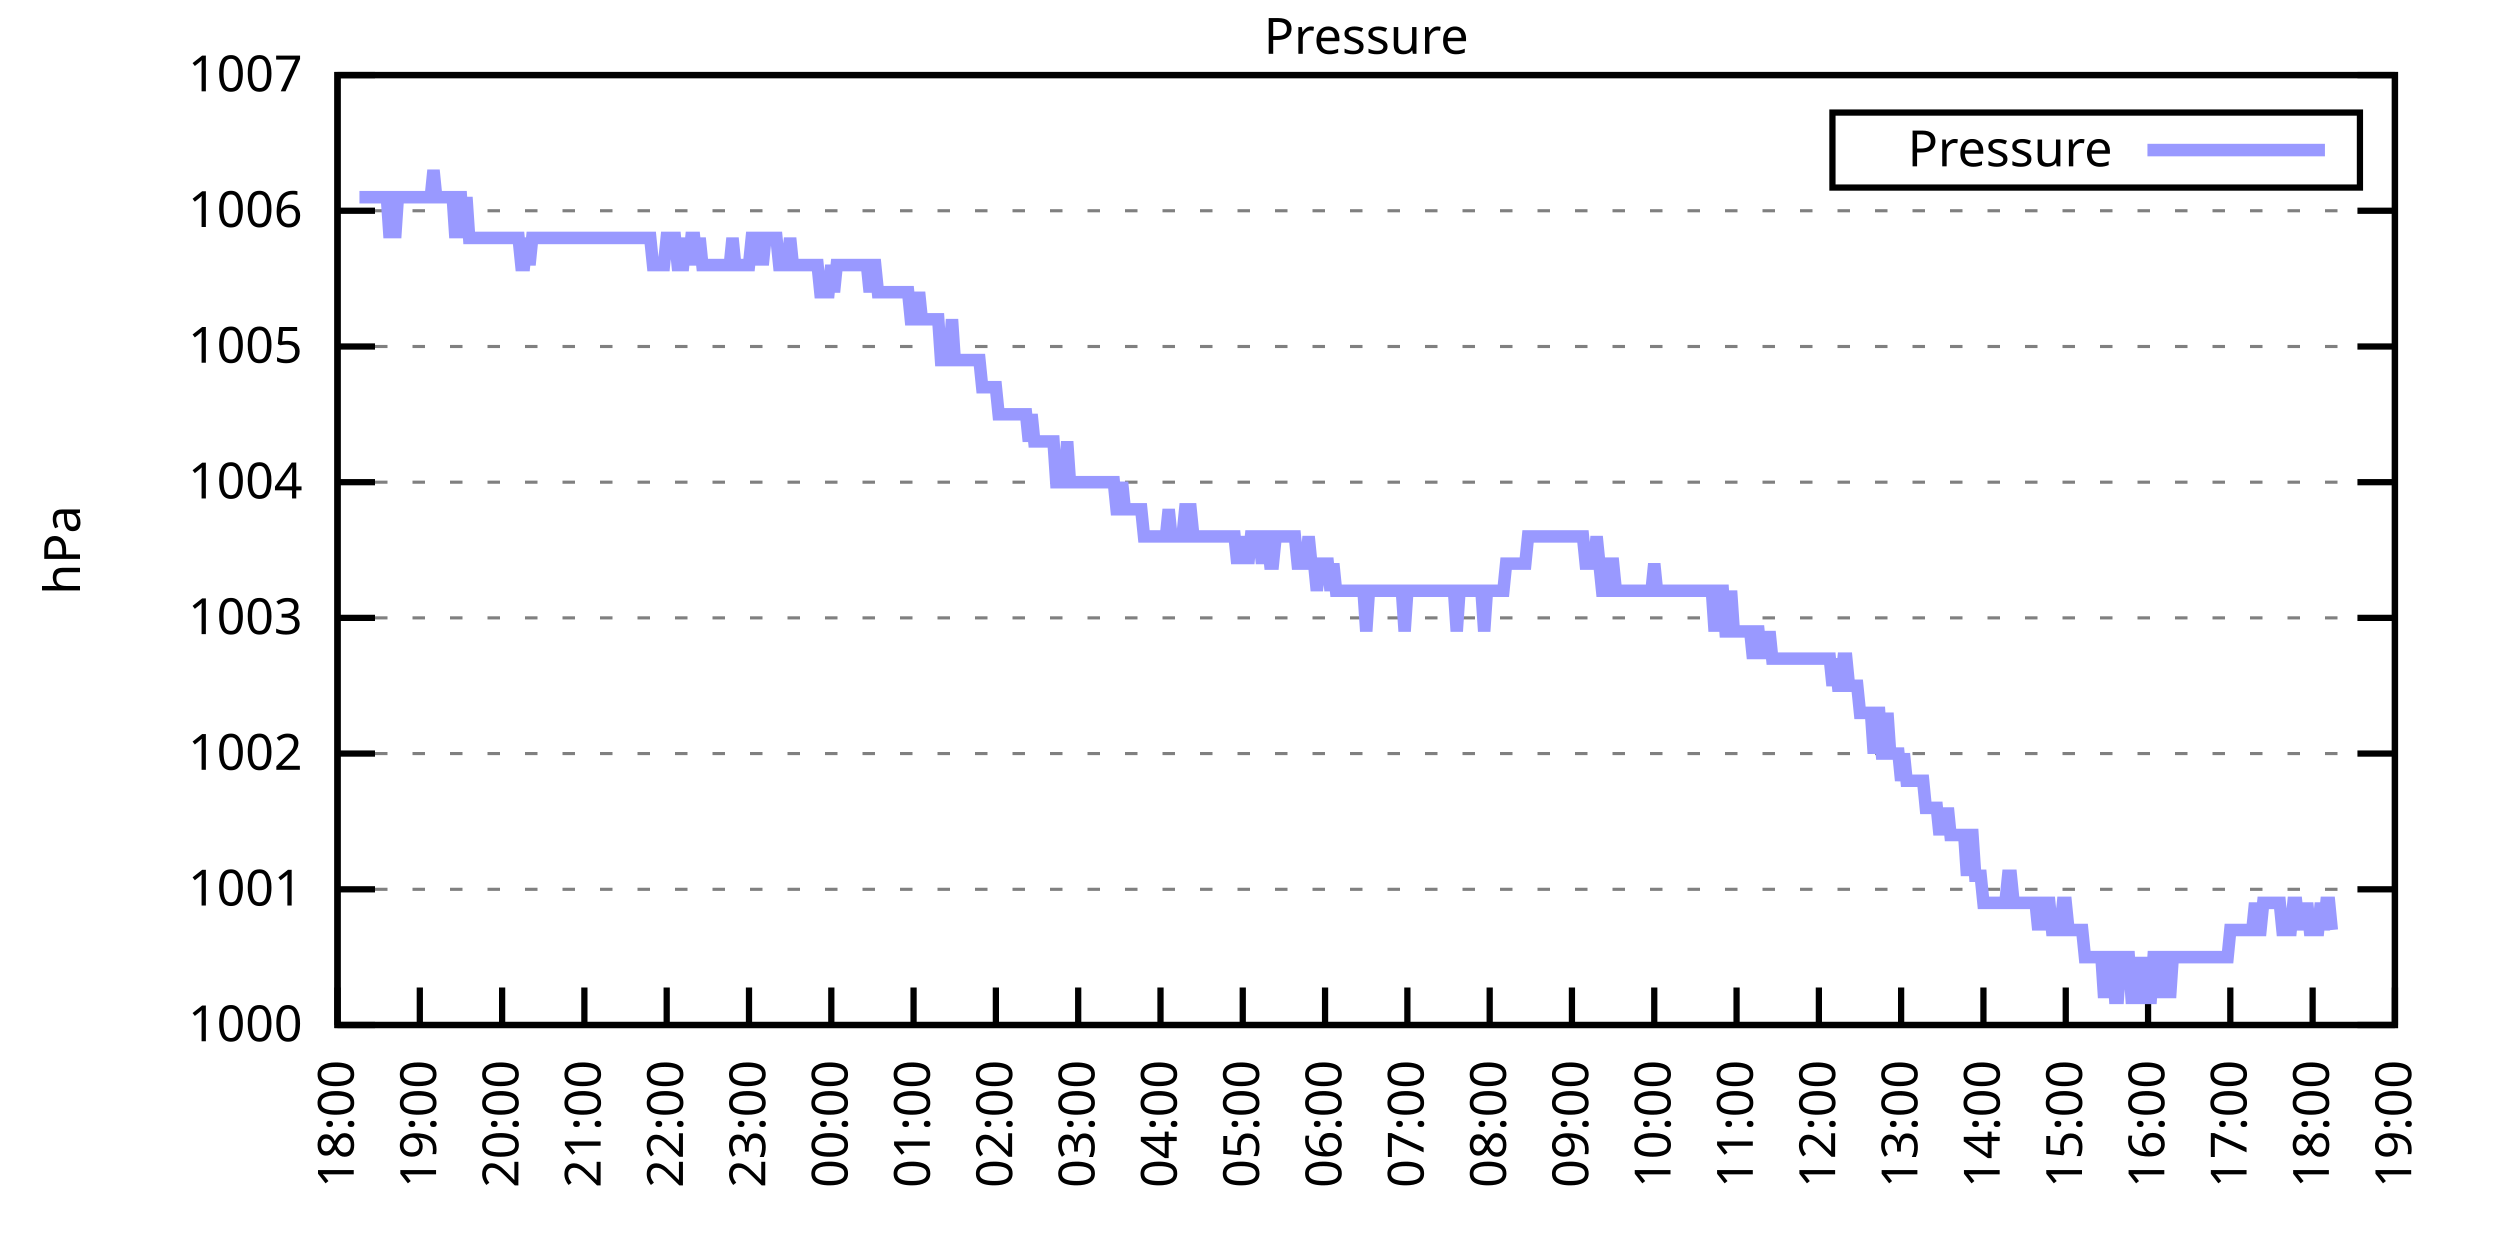
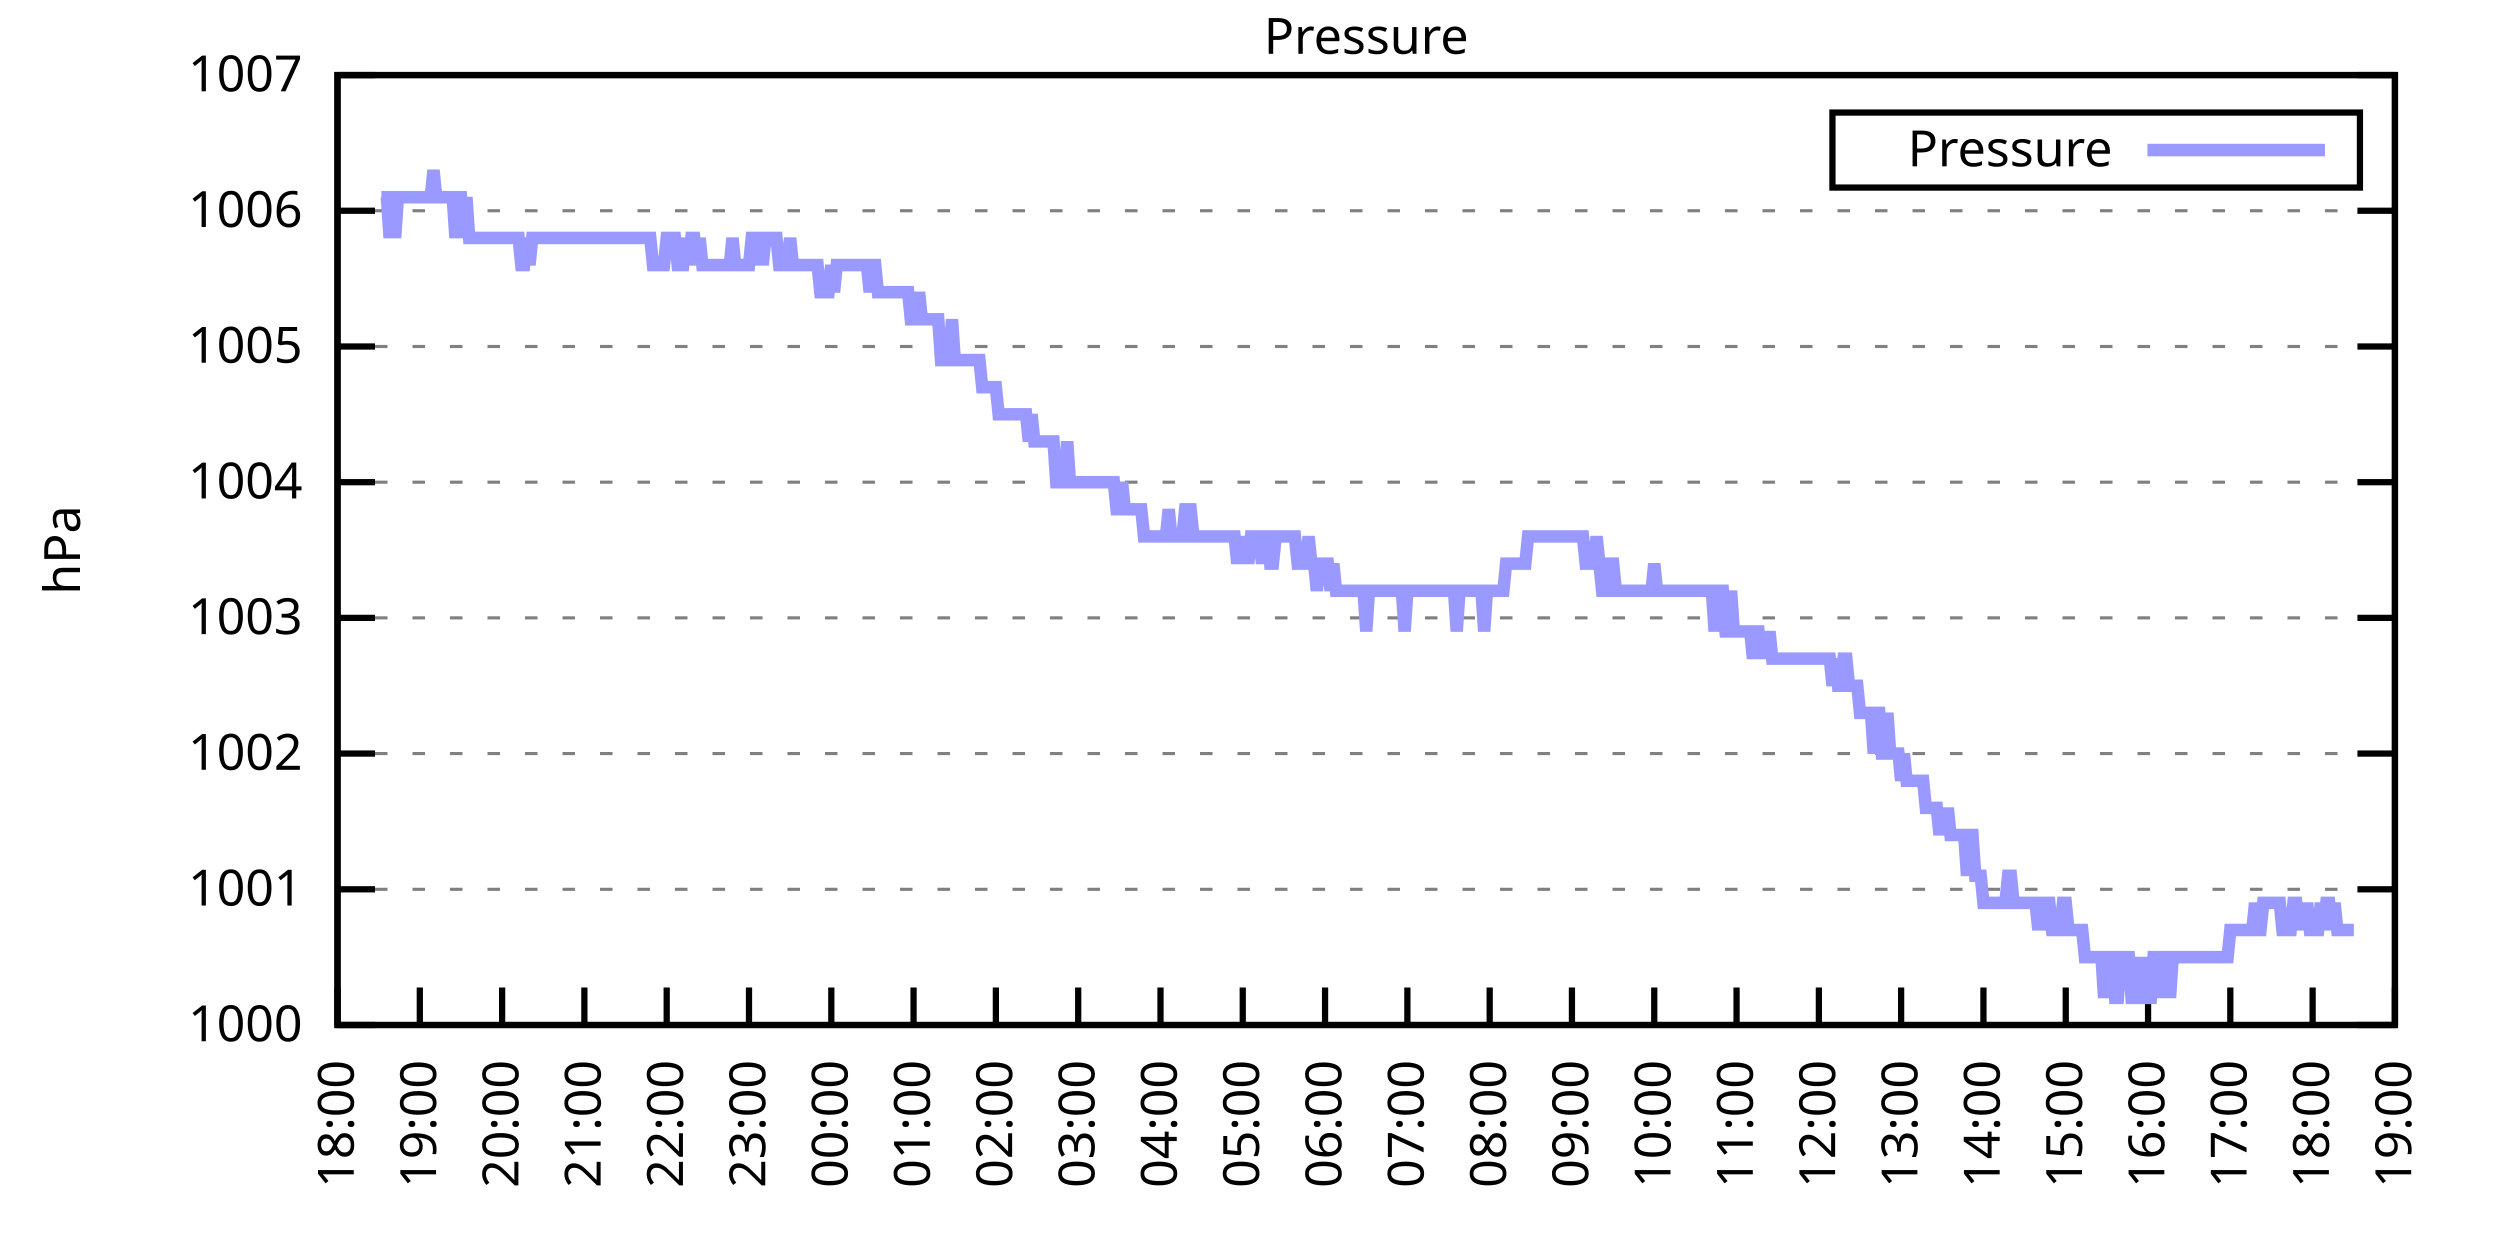
<svg xmlns="http://www.w3.org/2000/svg" xmlns:xlink="http://www.w3.org/1999/xlink" width="400" height="200" viewBox="0 0 400 200">
  <g id="gnuplot_canvas">
    <rect x="0" y="0" width="400" height="200" fill="none" />
    <defs>
      <circle id="gpDot" r="0.5" stroke-width="0.5" stroke="currentColor" />
      <path id="gpPt0" stroke-width="0.333" stroke="currentColor" d="M-1,0 h2 M0,-1 v2" />
      <path id="gpPt1" stroke-width="0.333" stroke="currentColor" d="M-1,-1 L1,1 M1,-1 L-1,1" />
      <path id="gpPt2" stroke-width="0.333" stroke="currentColor" d="M-1,0 L1,0 M0,-1 L0,1 M-1,-1 L1,1 M-1,1 L1,-1" />
      <rect id="gpPt3" stroke-width="0.333" stroke="currentColor" x="-1" y="-1" width="2" height="2" />
      <rect id="gpPt4" stroke-width="0.333" stroke="currentColor" fill="currentColor" x="-1" y="-1" width="2" height="2" />
      <circle id="gpPt5" stroke-width="0.333" stroke="currentColor" cx="0" cy="0" r="1" />
      <use xlink:href="#gpPt5" id="gpPt6" fill="currentColor" stroke="none" />
      <path id="gpPt7" stroke-width="0.333" stroke="currentColor" d="M0,-1.33 L-1.33,0.67 L1.33,0.67 z" />
      <use xlink:href="#gpPt7" id="gpPt8" fill="currentColor" stroke="none" />
      <use xlink:href="#gpPt7" id="gpPt9" stroke="currentColor" transform="rotate(180)" />
      <use xlink:href="#gpPt9" id="gpPt10" fill="currentColor" stroke="none" />
      <use xlink:href="#gpPt3" id="gpPt11" stroke="currentColor" transform="rotate(45)" />
      <use xlink:href="#gpPt11" id="gpPt12" fill="currentColor" stroke="none" />
      <path id="gpPt13" stroke-width="0.333" stroke="currentColor" d="M0,1.330 L1.265,0.411 L0.782,-1.067 L-0.782,-1.076 L-1.265,0.411 z" />
      <use xlink:href="#gpPt13" id="gpPt14" fill="currentColor" stroke="none" />
      <filter id="textbox" filterUnits="objectBoundingBox" x="0" y="0" height="1" width="1">
        <feFlood flood-color="white" flood-opacity="1" result="bgnd" />
        <feComposite in="SourceGraphic" in2="bgnd" operator="atop" />
      </filter>
      <filter id="greybox" filterUnits="objectBoundingBox" x="0" y="0" height="1" width="1">
        <feFlood flood-color="lightgrey" flood-opacity="1" result="grey" />
        <feComposite in="SourceGraphic" in2="grey" operator="atop" />
      </filter>
    </defs>
    <g fill="none" color="white" stroke="currentColor" stroke-width="1.00" stroke-linecap="butt" stroke-linejoin="miter">
</g>
    <g fill="none" color="black" stroke="currentColor" stroke-width="1.00" stroke-linecap="butt" stroke-linejoin="miter">
      <g stroke="none" shape-rendering="crispEdges">
        <polygon fill="rgb(255, 255, 255)" points="54.00,164.00 383.18,164.00 383.18,12.02 54.00,12.02 " />
      </g>
    </g>
    <g fill="none" color="black" stroke="currentColor" stroke-width="1.00" stroke-linecap="butt" stroke-linejoin="miter">
</g>
    <g fill="none" color="black" stroke="black" stroke-width="0.50" stroke-linecap="butt" stroke-linejoin="miter">
</g>
    <g fill="none" color="gray" stroke="currentColor" stroke-width="0.50" stroke-linecap="butt" stroke-linejoin="miter">
      <path stroke="gray" stroke-dasharray="2,4" class="gridline" d="M54.00,164.00 L383.19,164.00  " />
    </g>
    <g fill="none" color="gray" stroke="gray" stroke-width="1.00" stroke-linecap="butt" stroke-linejoin="miter">
</g>
    <g fill="none" color="black" stroke="currentColor" stroke-width="1.00" stroke-linecap="butt" stroke-linejoin="miter">
      <path stroke="black" d="M54.00,164.00 L60.00,164.00 M383.19,164.00 L377.19,164.00  " />
      <g transform="translate(48.40,166.60)" stroke="none" fill="black" font-family="Sans" font-size="8.00" text-anchor="end">
        <text>
          <tspan font-family="Sans"> 1000</tspan>
        </text>
      </g>
    </g>
    <g fill="none" color="black" stroke="currentColor" stroke-width="1.00" stroke-linecap="butt" stroke-linejoin="miter">
</g>
    <g fill="none" color="black" stroke="black" stroke-width="0.50" stroke-linecap="butt" stroke-linejoin="miter">
</g>
    <g fill="none" color="gray" stroke="currentColor" stroke-width="0.50" stroke-linecap="butt" stroke-linejoin="miter">
      <path stroke="gray" stroke-dasharray="2,4" class="gridline" d="M54.00,142.29 L383.19,142.29  " />
    </g>
    <g fill="none" color="gray" stroke="gray" stroke-width="1.00" stroke-linecap="butt" stroke-linejoin="miter">
</g>
    <g fill="none" color="black" stroke="currentColor" stroke-width="1.00" stroke-linecap="butt" stroke-linejoin="miter">
      <path stroke="black" d="M54.00,142.29 L60.00,142.29 M383.19,142.29 L377.19,142.29  " />
      <g transform="translate(48.40,144.89)" stroke="none" fill="black" font-family="Sans" font-size="8.00" text-anchor="end">
        <text>
          <tspan font-family="Sans"> 1001</tspan>
        </text>
      </g>
    </g>
    <g fill="none" color="black" stroke="currentColor" stroke-width="1.00" stroke-linecap="butt" stroke-linejoin="miter">
</g>
    <g fill="none" color="black" stroke="black" stroke-width="0.50" stroke-linecap="butt" stroke-linejoin="miter">
</g>
    <g fill="none" color="gray" stroke="currentColor" stroke-width="0.50" stroke-linecap="butt" stroke-linejoin="miter">
      <path stroke="gray" stroke-dasharray="2,4" class="gridline" d="M54.00,120.57 L383.19,120.57  " />
    </g>
    <g fill="none" color="gray" stroke="gray" stroke-width="1.00" stroke-linecap="butt" stroke-linejoin="miter">
</g>
    <g fill="none" color="black" stroke="currentColor" stroke-width="1.00" stroke-linecap="butt" stroke-linejoin="miter">
      <path stroke="black" d="M54.00,120.57 L60.00,120.57 M383.19,120.57 L377.19,120.57  " />
      <g transform="translate(48.40,123.17)" stroke="none" fill="black" font-family="Sans" font-size="8.00" text-anchor="end">
        <text>
          <tspan font-family="Sans"> 1002</tspan>
        </text>
      </g>
    </g>
    <g fill="none" color="black" stroke="currentColor" stroke-width="1.00" stroke-linecap="butt" stroke-linejoin="miter">
</g>
    <g fill="none" color="black" stroke="black" stroke-width="0.50" stroke-linecap="butt" stroke-linejoin="miter">
</g>
    <g fill="none" color="gray" stroke="currentColor" stroke-width="0.50" stroke-linecap="butt" stroke-linejoin="miter">
      <path stroke="gray" stroke-dasharray="2,4" class="gridline" d="M54.00,98.86 L383.19,98.86  " />
    </g>
    <g fill="none" color="gray" stroke="gray" stroke-width="1.00" stroke-linecap="butt" stroke-linejoin="miter">
</g>
    <g fill="none" color="black" stroke="currentColor" stroke-width="1.00" stroke-linecap="butt" stroke-linejoin="miter">
      <path stroke="black" d="M54.00,98.86 L60.00,98.86 M383.19,98.86 L377.19,98.86  " />
      <g transform="translate(48.40,101.46)" stroke="none" fill="black" font-family="Sans" font-size="8.00" text-anchor="end">
        <text>
          <tspan font-family="Sans"> 1003</tspan>
        </text>
      </g>
    </g>
    <g fill="none" color="black" stroke="currentColor" stroke-width="1.00" stroke-linecap="butt" stroke-linejoin="miter">
</g>
    <g fill="none" color="black" stroke="black" stroke-width="0.50" stroke-linecap="butt" stroke-linejoin="miter">
</g>
    <g fill="none" color="gray" stroke="currentColor" stroke-width="0.50" stroke-linecap="butt" stroke-linejoin="miter">
      <path stroke="gray" stroke-dasharray="2,4" class="gridline" d="M54.00,77.15 L383.19,77.15  " />
    </g>
    <g fill="none" color="gray" stroke="gray" stroke-width="1.00" stroke-linecap="butt" stroke-linejoin="miter">
</g>
    <g fill="none" color="black" stroke="currentColor" stroke-width="1.00" stroke-linecap="butt" stroke-linejoin="miter">
      <path stroke="black" d="M54.00,77.15 L60.00,77.15 M383.19,77.15 L377.19,77.15  " />
      <g transform="translate(48.40,79.75)" stroke="none" fill="black" font-family="Sans" font-size="8.00" text-anchor="end">
        <text>
          <tspan font-family="Sans"> 1004</tspan>
        </text>
      </g>
    </g>
    <g fill="none" color="black" stroke="currentColor" stroke-width="1.00" stroke-linecap="butt" stroke-linejoin="miter">
</g>
    <g fill="none" color="black" stroke="black" stroke-width="0.50" stroke-linecap="butt" stroke-linejoin="miter">
</g>
    <g fill="none" color="gray" stroke="currentColor" stroke-width="0.50" stroke-linecap="butt" stroke-linejoin="miter">
      <path stroke="gray" stroke-dasharray="2,4" class="gridline" d="M54.00,55.44 L383.19,55.44  " />
    </g>
    <g fill="none" color="gray" stroke="gray" stroke-width="1.00" stroke-linecap="butt" stroke-linejoin="miter">
</g>
    <g fill="none" color="black" stroke="currentColor" stroke-width="1.00" stroke-linecap="butt" stroke-linejoin="miter">
      <path stroke="black" d="M54.00,55.44 L60.00,55.44 M383.19,55.44 L377.19,55.44  " />
      <g transform="translate(48.40,58.04)" stroke="none" fill="black" font-family="Sans" font-size="8.00" text-anchor="end">
        <text>
          <tspan font-family="Sans"> 1005</tspan>
        </text>
      </g>
    </g>
    <g fill="none" color="black" stroke="currentColor" stroke-width="1.00" stroke-linecap="butt" stroke-linejoin="miter">
</g>
    <g fill="none" color="black" stroke="black" stroke-width="0.50" stroke-linecap="butt" stroke-linejoin="miter">
</g>
    <g fill="none" color="gray" stroke="currentColor" stroke-width="0.50" stroke-linecap="butt" stroke-linejoin="miter">
      <path stroke="gray" stroke-dasharray="2,4" class="gridline" d="M54.00,33.72 L383.19,33.72  " />
    </g>
    <g fill="none" color="gray" stroke="gray" stroke-width="1.00" stroke-linecap="butt" stroke-linejoin="miter">
</g>
    <g fill="none" color="black" stroke="currentColor" stroke-width="1.00" stroke-linecap="butt" stroke-linejoin="miter">
      <path stroke="black" d="M54.00,33.72 L60.00,33.72 M383.19,33.72 L377.19,33.72  " />
      <g transform="translate(48.40,36.32)" stroke="none" fill="black" font-family="Sans" font-size="8.00" text-anchor="end">
        <text>
          <tspan font-family="Sans"> 1006</tspan>
        </text>
      </g>
    </g>
    <g fill="none" color="black" stroke="currentColor" stroke-width="1.00" stroke-linecap="butt" stroke-linejoin="miter">
</g>
    <g fill="none" color="black" stroke="black" stroke-width="0.50" stroke-linecap="butt" stroke-linejoin="miter">
</g>
    <g fill="none" color="gray" stroke="currentColor" stroke-width="0.50" stroke-linecap="butt" stroke-linejoin="miter">
      <path stroke="gray" stroke-dasharray="2,4" class="gridline" d="M54.00,12.01 L383.19,12.01  " />
    </g>
    <g fill="none" color="gray" stroke="gray" stroke-width="1.00" stroke-linecap="butt" stroke-linejoin="miter">
</g>
    <g fill="none" color="black" stroke="currentColor" stroke-width="1.00" stroke-linecap="butt" stroke-linejoin="miter">
      <path stroke="black" d="M54.00,12.01 L60.00,12.01 M383.19,12.01 L377.19,12.01  " />
      <g transform="translate(48.40,14.61)" stroke="none" fill="black" font-family="Sans" font-size="8.00" text-anchor="end">
        <text>
          <tspan font-family="Sans"> 1007</tspan>
        </text>
      </g>
    </g>
    <g fill="none" color="black" stroke="currentColor" stroke-width="1.00" stroke-linecap="butt" stroke-linejoin="miter">
      <path stroke="black" d="M54.00,164.00 L54.00,158.00  " />
      <g transform="translate(56.60,169.60) rotate(270.00)" stroke="none" fill="black" font-family="Sans" font-size="8.00" text-anchor="end">
        <text>
          <tspan font-family="Sans">18:00</tspan>
        </text>
      </g>
    </g>
    <g fill="none" color="black" stroke="currentColor" stroke-width="1.00" stroke-linecap="butt" stroke-linejoin="miter">
      <path stroke="black" d="M67.17,164.00 L67.17,158.00  " />
      <g transform="translate(69.77,169.60) rotate(270.00)" stroke="none" fill="black" font-family="Sans" font-size="8.00" text-anchor="end">
        <text>
          <tspan font-family="Sans">19:00</tspan>
        </text>
      </g>
    </g>
    <g fill="none" color="black" stroke="currentColor" stroke-width="1.00" stroke-linecap="butt" stroke-linejoin="miter">
      <path stroke="black" d="M80.34,164.00 L80.34,158.00  " />
      <g transform="translate(82.94,169.60) rotate(270.00)" stroke="none" fill="black" font-family="Sans" font-size="8.00" text-anchor="end">
        <text>
          <tspan font-family="Sans">20:00</tspan>
        </text>
      </g>
    </g>
    <g fill="none" color="black" stroke="currentColor" stroke-width="1.00" stroke-linecap="butt" stroke-linejoin="miter">
      <path stroke="black" d="M93.50,164.00 L93.50,158.00  " />
      <g transform="translate(96.10,169.60) rotate(270.00)" stroke="none" fill="black" font-family="Sans" font-size="8.00" text-anchor="end">
        <text>
          <tspan font-family="Sans">21:00</tspan>
        </text>
      </g>
    </g>
    <g fill="none" color="black" stroke="currentColor" stroke-width="1.00" stroke-linecap="butt" stroke-linejoin="miter">
      <path stroke="black" d="M106.67,164.00 L106.67,158.00  " />
      <g transform="translate(109.27,169.60) rotate(270.00)" stroke="none" fill="black" font-family="Sans" font-size="8.00" text-anchor="end">
        <text>
          <tspan font-family="Sans">22:00</tspan>
        </text>
      </g>
    </g>
    <g fill="none" color="black" stroke="currentColor" stroke-width="1.00" stroke-linecap="butt" stroke-linejoin="miter">
      <path stroke="black" d="M119.84,164.00 L119.84,158.00  " />
      <g transform="translate(122.44,169.60) rotate(270.00)" stroke="none" fill="black" font-family="Sans" font-size="8.00" text-anchor="end">
        <text>
          <tspan font-family="Sans">23:00</tspan>
        </text>
      </g>
    </g>
    <g fill="none" color="black" stroke="currentColor" stroke-width="1.00" stroke-linecap="butt" stroke-linejoin="miter">
      <path stroke="black" d="M133.01,164.00 L133.01,158.00  " />
      <g transform="translate(135.61,169.60) rotate(270.00)" stroke="none" fill="black" font-family="Sans" font-size="8.00" text-anchor="end">
        <text>
          <tspan font-family="Sans">00:00</tspan>
        </text>
      </g>
    </g>
    <g fill="none" color="black" stroke="currentColor" stroke-width="1.00" stroke-linecap="butt" stroke-linejoin="miter">
      <path stroke="black" d="M146.17,164.00 L146.17,158.00  " />
      <g transform="translate(148.77,169.60) rotate(270.00)" stroke="none" fill="black" font-family="Sans" font-size="8.00" text-anchor="end">
        <text>
          <tspan font-family="Sans">01:00</tspan>
        </text>
      </g>
    </g>
    <g fill="none" color="black" stroke="currentColor" stroke-width="1.00" stroke-linecap="butt" stroke-linejoin="miter">
      <path stroke="black" d="M159.34,164.00 L159.34,158.00  " />
      <g transform="translate(161.94,169.60) rotate(270.00)" stroke="none" fill="black" font-family="Sans" font-size="8.00" text-anchor="end">
        <text>
          <tspan font-family="Sans">02:00</tspan>
        </text>
      </g>
    </g>
    <g fill="none" color="black" stroke="currentColor" stroke-width="1.00" stroke-linecap="butt" stroke-linejoin="miter">
      <path stroke="black" d="M172.51,164.00 L172.51,158.00  " />
      <g transform="translate(175.11,169.60) rotate(270.00)" stroke="none" fill="black" font-family="Sans" font-size="8.00" text-anchor="end">
        <text>
          <tspan font-family="Sans">03:00</tspan>
        </text>
      </g>
    </g>
    <g fill="none" color="black" stroke="currentColor" stroke-width="1.00" stroke-linecap="butt" stroke-linejoin="miter">
      <path stroke="black" d="M185.68,164.00 L185.68,158.00  " />
      <g transform="translate(188.28,169.60) rotate(270.00)" stroke="none" fill="black" font-family="Sans" font-size="8.00" text-anchor="end">
        <text>
          <tspan font-family="Sans">04:00</tspan>
        </text>
      </g>
    </g>
    <g fill="none" color="black" stroke="currentColor" stroke-width="1.00" stroke-linecap="butt" stroke-linejoin="miter">
      <path stroke="black" d="M198.84,164.00 L198.84,158.00  " />
      <g transform="translate(201.44,169.60) rotate(270.00)" stroke="none" fill="black" font-family="Sans" font-size="8.00" text-anchor="end">
        <text>
          <tspan font-family="Sans">05:00</tspan>
        </text>
      </g>
    </g>
    <g fill="none" color="black" stroke="currentColor" stroke-width="1.00" stroke-linecap="butt" stroke-linejoin="miter">
      <path stroke="black" d="M212.01,164.00 L212.01,158.00  " />
      <g transform="translate(214.61,169.60) rotate(270.00)" stroke="none" fill="black" font-family="Sans" font-size="8.00" text-anchor="end">
        <text>
          <tspan font-family="Sans">06:00</tspan>
        </text>
      </g>
    </g>
    <g fill="none" color="black" stroke="currentColor" stroke-width="1.00" stroke-linecap="butt" stroke-linejoin="miter">
      <path stroke="black" d="M225.18,164.00 L225.18,158.00  " />
      <g transform="translate(227.78,169.60) rotate(270.00)" stroke="none" fill="black" font-family="Sans" font-size="8.00" text-anchor="end">
        <text>
          <tspan font-family="Sans">07:00</tspan>
        </text>
      </g>
    </g>
    <g fill="none" color="black" stroke="currentColor" stroke-width="1.00" stroke-linecap="butt" stroke-linejoin="miter">
      <path stroke="black" d="M238.35,164.00 L238.35,158.00  " />
      <g transform="translate(240.95,169.60) rotate(270.00)" stroke="none" fill="black" font-family="Sans" font-size="8.00" text-anchor="end">
        <text>
          <tspan font-family="Sans">08:00</tspan>
        </text>
      </g>
    </g>
    <g fill="none" color="black" stroke="currentColor" stroke-width="1.00" stroke-linecap="butt" stroke-linejoin="miter">
      <path stroke="black" d="M251.51,164.00 L251.51,158.00  " />
      <g transform="translate(254.11,169.60) rotate(270.00)" stroke="none" fill="black" font-family="Sans" font-size="8.00" text-anchor="end">
        <text>
          <tspan font-family="Sans">09:00</tspan>
        </text>
      </g>
    </g>
    <g fill="none" color="black" stroke="currentColor" stroke-width="1.00" stroke-linecap="butt" stroke-linejoin="miter">
      <path stroke="black" d="M264.68,164.00 L264.68,158.00  " />
      <g transform="translate(267.28,169.60) rotate(270.00)" stroke="none" fill="black" font-family="Sans" font-size="8.00" text-anchor="end">
        <text>
          <tspan font-family="Sans">10:00</tspan>
        </text>
      </g>
    </g>
    <g fill="none" color="black" stroke="currentColor" stroke-width="1.00" stroke-linecap="butt" stroke-linejoin="miter">
      <path stroke="black" d="M277.85,164.00 L277.85,158.00  " />
      <g transform="translate(280.45,169.60) rotate(270.00)" stroke="none" fill="black" font-family="Sans" font-size="8.00" text-anchor="end">
        <text>
          <tspan font-family="Sans">11:00</tspan>
        </text>
      </g>
    </g>
    <g fill="none" color="black" stroke="currentColor" stroke-width="1.00" stroke-linecap="butt" stroke-linejoin="miter">
      <path stroke="black" d="M291.02,164.00 L291.02,158.00  " />
      <g transform="translate(293.62,169.60) rotate(270.00)" stroke="none" fill="black" font-family="Sans" font-size="8.00" text-anchor="end">
        <text>
          <tspan font-family="Sans">12:00</tspan>
        </text>
      </g>
    </g>
    <g fill="none" color="black" stroke="currentColor" stroke-width="1.00" stroke-linecap="butt" stroke-linejoin="miter">
      <path stroke="black" d="M304.18,164.00 L304.18,158.00  " />
      <g transform="translate(306.78,169.60) rotate(270.00)" stroke="none" fill="black" font-family="Sans" font-size="8.00" text-anchor="end">
        <text>
          <tspan font-family="Sans">13:00</tspan>
        </text>
      </g>
    </g>
    <g fill="none" color="black" stroke="currentColor" stroke-width="1.00" stroke-linecap="butt" stroke-linejoin="miter">
      <path stroke="black" d="M317.35,164.00 L317.35,158.00  " />
      <g transform="translate(319.95,169.60) rotate(270.00)" stroke="none" fill="black" font-family="Sans" font-size="8.00" text-anchor="end">
        <text>
          <tspan font-family="Sans">14:00</tspan>
        </text>
      </g>
    </g>
    <g fill="none" color="black" stroke="currentColor" stroke-width="1.00" stroke-linecap="butt" stroke-linejoin="miter">
      <path stroke="black" d="M330.52,164.00 L330.52,158.00  " />
      <g transform="translate(333.12,169.60) rotate(270.00)" stroke="none" fill="black" font-family="Sans" font-size="8.00" text-anchor="end">
        <text>
          <tspan font-family="Sans">15:00</tspan>
        </text>
      </g>
    </g>
    <g fill="none" color="black" stroke="currentColor" stroke-width="1.00" stroke-linecap="butt" stroke-linejoin="miter">
      <path stroke="black" d="M343.69,164.00 L343.69,158.00  " />
      <g transform="translate(346.29,169.60) rotate(270.00)" stroke="none" fill="black" font-family="Sans" font-size="8.00" text-anchor="end">
        <text>
          <tspan font-family="Sans">16:00</tspan>
        </text>
      </g>
    </g>
    <g fill="none" color="black" stroke="currentColor" stroke-width="1.00" stroke-linecap="butt" stroke-linejoin="miter">
      <path stroke="black" d="M356.85,164.00 L356.85,158.00  " />
      <g transform="translate(359.45,169.60) rotate(270.00)" stroke="none" fill="black" font-family="Sans" font-size="8.00" text-anchor="end">
        <text>
          <tspan font-family="Sans">17:00</tspan>
        </text>
      </g>
    </g>
    <g fill="none" color="black" stroke="currentColor" stroke-width="1.00" stroke-linecap="butt" stroke-linejoin="miter">
      <path stroke="black" d="M370.02,164.00 L370.02,158.00  " />
      <g transform="translate(372.62,169.60) rotate(270.00)" stroke="none" fill="black" font-family="Sans" font-size="8.00" text-anchor="end">
        <text>
          <tspan font-family="Sans">18:00</tspan>
        </text>
      </g>
    </g>
    <g fill="none" color="black" stroke="currentColor" stroke-width="1.00" stroke-linecap="butt" stroke-linejoin="miter">
      <path stroke="black" d="M383.19,164.00 L383.19,158.00  " />
      <g transform="translate(385.79,169.60) rotate(270.00)" stroke="none" fill="black" font-family="Sans" font-size="8.00" text-anchor="end">
        <text>
          <tspan font-family="Sans">19:00</tspan>
        </text>
      </g>
    </g>
    <g fill="none" color="black" stroke="currentColor" stroke-width="1.00" stroke-linecap="butt" stroke-linejoin="miter">
</g>
    <g fill="none" color="black" stroke="currentColor" stroke-width="1.00" stroke-linecap="butt" stroke-linejoin="miter">
      <path stroke="black" d="M54.00,12.01 L54.00,164.00 L383.19,164.00 L383.19,12.01 L54.00,12.01 Z  " />
    </g>
    <g fill="none" color="black" stroke="currentColor" stroke-width="1.00" stroke-linecap="butt" stroke-linejoin="miter">
</g>
    <g fill="none" color="black" stroke="currentColor" stroke-width="1.00" stroke-linecap="butt" stroke-linejoin="miter">
      <path stroke="black" d="M293.19,30.01 L293.19,18.01 L377.59,18.01 L377.59,30.01 L293.19,30.01 Z  " />
    </g>
    <g id="Pressure_plot_1">
      <g fill="none" color="white" stroke="black" stroke-width="2.00" stroke-linecap="butt" stroke-linejoin="miter">
</g>
      <g fill="none" color="black" stroke="currentColor" stroke-width="2.00" stroke-linecap="butt" stroke-linejoin="miter">
        <g transform="translate(337.99,26.61)" stroke="none" fill="black" font-family="Sans" font-size="8.00" text-anchor="end">
          <text>
            <tspan font-family="Sans">Pressure</tspan>
          </text>
        </g>
      </g>
      <g fill="none" color="black" stroke="currentColor" stroke-width="2.00" stroke-linecap="butt" stroke-linejoin="miter">
-         <path stroke="rgb(153, 153, 255)" d="M343.59,24.01 L371.99,24.01 M57.51,31.55 L57.95,31.55 L58.39,31.55 L58.83,31.55 L59.27,31.55 L59.71,31.55   L60.14,31.55 L60.58,31.55 L61.02,31.55 L61.46,31.55 L61.90,31.55 L62.34,38.07 L62.78,31.55 L63.22,38.07   L63.66,31.55 L64.10,31.55 L64.53,31.55 L64.97,31.55 L65.41,31.55 L65.85,31.55 L66.29,31.55 L66.73,31.55   L67.17,31.55 L67.61,31.55 L68.05,31.55 L68.48,31.55 L68.92,31.55 L69.36,27.21 L69.80,31.55 L70.24,31.55   L70.68,31.55 L71.12,31.55 L71.56,31.55 L72.00,31.55 L72.43,31.55 L72.87,38.07 L73.31,31.55 L73.75,31.55   L74.19,38.07 L74.63,31.55 L75.07,38.07 L75.51,38.07 L75.95,38.07 L76.38,38.07 L76.82,38.07 L77.26,38.07   L77.70,38.07 L78.14,38.07 L78.58,38.07 L79.02,38.07 L79.46,38.07 L79.90,38.07 L80.34,38.07 L80.77,38.07   L81.21,38.07 L81.65,38.07 L82.09,38.07 L82.53,38.07 L82.97,38.07 L83.41,42.41 L83.85,42.41 L84.29,38.07   L84.72,42.41 L85.16,38.07 L85.60,38.07 L86.04,38.07 L86.48,38.07 L86.92,38.07 L87.36,38.07 L87.80,38.07   L88.24,38.07 L88.67,38.07 L89.11,38.07 L89.55,38.07 L89.99,38.07 L90.43,38.07 L90.87,38.07 L91.31,38.07   L91.75,38.07 L92.19,38.07 L92.62,38.07 L93.06,38.07 L93.50,38.07 L93.94,38.07 L94.38,38.07 L94.82,38.07   L95.26,38.07 L95.70,38.07 L96.14,38.07 L96.58,38.07 L97.01,38.07 L97.45,38.07 L97.89,38.07 L98.33,38.07   L98.77,38.07 L99.21,38.07 L99.65,38.07 L100.09,38.07 L100.53,38.07 L100.96,38.07 L101.40,38.07 L101.84,38.07   L102.28,38.07 L102.72,38.07 L103.16,38.07 L103.60,38.07 L104.04,38.07 L104.48,42.41 L104.91,42.41 L105.35,42.41   L105.79,42.41 L106.23,42.41 L106.67,38.07 L107.11,38.07 L107.55,38.07 L107.99,38.07 L108.43,42.41 L108.87,42.41   L109.30,42.41 L109.74,38.07 L110.18,42.41 L110.62,38.07 L111.06,38.07 L111.50,42.41 L111.94,38.07 L112.38,42.41   L112.82,42.41 L113.25,42.41 L113.69,42.41 L114.13,42.41 L114.57,42.41 L115.01,42.41 L115.45,42.41 L115.89,42.41   L116.33,42.41 L116.77,42.41 L117.20,38.07 L117.64,42.41 L118.08,42.41 L118.52,42.41 L118.96,42.41 L119.40,42.41   L119.84,42.41 L120.28,38.07 L120.72,38.07 L121.15,42.41 L121.59,38.07 L122.03,42.41 L122.47,38.07 L122.91,38.07   L123.35,38.07 L123.79,38.07 L124.23,38.07 L124.67,42.41 L125.11,42.41 L125.54,42.41 L125.98,42.41 L126.42,38.07   L126.86,42.41 L127.30,42.41 L127.74,42.41 L128.18,42.41 L128.62,42.41 L129.06,42.41 L129.49,42.41 L129.93,42.41   L130.37,42.41 L130.81,42.41 L131.25,46.75 L131.69,46.75 L132.13,46.75 L132.57,46.75 L133.01,42.41 L133.44,46.75   L133.88,42.41 L134.32,42.41 L134.76,42.41 L135.20,42.41 L135.64,42.41 L136.08,42.41 L136.52,42.41 L136.96,42.41   L137.39,42.41 L137.83,42.41 L138.27,42.41 L138.71,42.41 L139.15,46.75 L139.59,42.41 L140.03,42.41 L140.47,46.75   L140.91,46.75 L141.35,46.75 L141.78,46.75 L142.22,46.75 L142.66,46.75 L143.10,46.75 L143.54,46.75 L143.98,46.75   L144.42,46.75 L144.86,46.75 L145.30,46.75 L145.73,51.09 L146.17,51.09 L146.61,51.09 L147.05,46.75 L147.49,51.09   L147.93,51.09 L148.37,51.09 L148.81,51.09 L149.25,51.09 L149.68,51.09 L150.12,51.09 L150.56,57.61 L151.00,57.61   L151.44,57.61 L151.88,57.61 L152.32,51.09 L152.76,57.61 L153.20,57.61 L153.63,57.61 L154.07,57.61 L154.51,57.61   L154.95,57.61 L155.39,57.61 L155.83,57.61 L156.27,57.61 L156.71,57.61 L157.15,61.95 L157.59,61.95 L158.02,61.95   L158.46,61.95 L158.90,61.95 L159.34,61.95 L159.78,66.29 L160.22,66.29 L160.66,66.29 L161.10,66.29 L161.54,66.29   L161.97,66.29 L162.41,66.29 L162.85,66.29 L163.29,66.29 L163.73,66.29 L164.17,66.29 L164.61,70.63 L165.05,66.29   L165.49,70.63 L165.92,70.63 L166.36,70.63 L166.80,70.63 L167.24,70.63 L167.68,70.63 L168.12,70.63 L168.56,70.63   L169.00,77.15 L169.44,77.15 L169.87,77.15 L170.31,77.15 L170.75,70.63 L171.19,77.15 L171.63,77.15 L172.07,77.15   L172.51,77.15 L172.95,77.15 L173.39,77.15 L173.83,77.15 L174.26,77.15 L174.70,77.15 L175.14,77.15 L175.58,77.15   L176.02,77.15 L176.46,77.15 L176.90,77.15 L177.34,77.15 L177.78,77.15 L178.21,77.15 L178.65,81.49 L179.09,81.49   L179.53,77.15 L179.97,81.49 L180.41,81.49 L180.85,81.49 L181.29,81.49 L181.73,81.49 L182.16,81.49 L182.60,81.49   L183.04,85.83 L183.48,85.83 L183.92,85.83 L184.36,85.83 L184.80,85.83 L185.24,85.83 L185.68,85.83 L186.11,85.83   L186.55,85.83 L186.99,81.49 L187.43,85.83 L187.87,85.83 L188.31,85.83 L188.75,85.83 L189.19,85.83 L189.63,81.49   L190.07,81.49 L190.50,81.49 L190.94,85.83 L191.38,85.83 L191.82,85.83 L192.26,85.83 L192.70,85.83 L193.14,85.83   L193.58,85.83 L194.02,85.83 L194.45,85.83 L194.89,85.83 L195.33,85.83 L195.77,85.83 L196.21,85.83 L196.65,85.83   L197.09,85.83 L197.53,85.83 L197.97,90.18 L198.40,85.83 L198.84,90.18 L199.28,85.83 L199.72,90.18 L200.16,85.83   L200.60,85.83 L201.04,85.83 L201.48,85.83 L201.92,90.18 L202.35,85.83 L202.79,85.83 L203.23,90.18 L203.67,90.18   L204.11,85.83 L204.55,85.83 L204.99,85.83 L205.43,85.83 L205.87,85.83 L206.31,85.83 L206.74,85.83 L207.18,85.83   L207.62,90.18 L208.06,90.18 L208.50,90.18 L208.94,90.18 L209.38,85.83 L209.82,90.18 L210.26,90.18 L210.69,94.52   L211.13,90.18 L211.57,90.18 L212.01,90.18 L212.45,90.18 L212.89,94.52 L213.33,90.18 L213.77,94.52 L214.21,94.52   L214.64,94.52 L215.08,94.52 L215.52,94.52 L215.96,94.52 L216.40,94.52 L216.84,94.52 L217.28,94.52 L217.72,94.52   L218.16,94.52 L218.60,101.03 L219.03,94.52 L219.47,94.52 L219.91,94.52 L220.35,94.52 L220.79,94.52 L221.23,94.52   L221.67,94.52 L222.11,94.52 L222.55,94.52 L222.98,94.52 L223.42,94.52 L223.86,94.52 L224.30,94.52 L224.74,101.03   L225.18,94.52 L225.62,94.52 L226.06,94.52 L226.50,94.52 L226.93,94.52 L227.37,94.52 L227.81,94.52 L228.25,94.52   L228.69,94.52 L229.13,94.52 L229.57,94.52 L230.01,94.52 L230.45,94.52 L230.88,94.52 L231.32,94.52 L231.76,94.52   L232.20,94.52 L232.64,94.52 L233.08,101.03 L233.52,94.52 L233.96,94.52 L234.40,94.52 L234.84,94.52 L235.27,94.52   L235.71,94.52 L236.15,94.52 L236.59,94.52 L237.03,94.52 L237.47,101.03 L237.91,94.52 L238.35,94.52 L238.79,94.52   L239.22,94.52 L239.66,94.52 L240.10,94.52 L240.54,94.52 L240.98,90.18 L241.42,90.18 L241.86,90.18 L242.30,90.18   L242.74,90.18 L243.17,90.18 L243.61,90.18 L244.05,90.18 L244.49,85.83 L244.93,85.83 L245.37,85.83 L245.81,85.83   L246.25,85.83 L246.69,85.83 L247.12,85.83 L247.56,85.83 L248.00,85.83 L248.44,85.83 L248.88,85.83 L249.32,85.83   L249.76,85.83 L250.20,85.83 L250.64,85.83 L251.08,85.83 L251.51,85.83 L251.95,85.83 L252.39,85.83 L252.83,85.83   L253.27,85.83 L253.71,90.18 L254.15,90.18 L254.59,90.18 L255.03,90.18 L255.46,85.83 L255.90,90.18 L256.34,94.52   L256.78,94.52 L257.22,90.18 L257.66,90.18 L258.10,90.18 L258.54,94.52 L258.98,94.52 L259.41,94.52 L259.85,94.52   L260.29,94.52 L260.73,94.52 L261.17,94.52 L261.61,94.52 L262.05,94.52 L262.49,94.52 L262.93,94.52 L263.36,94.52   L263.80,94.52 L264.24,94.52 L264.68,90.18 L265.12,94.52 L265.56,94.52 L266.00,94.52 L266.44,94.52 L266.88,94.52   L267.32,94.52 L267.75,94.52 L268.19,94.52 L268.63,94.52 L269.07,94.52 L269.51,94.52 L269.95,94.52 L270.39,94.52   L270.83,94.52 L271.27,94.52 L271.70,94.52 L272.14,94.52 L272.58,94.52 L273.02,94.52 L273.46,94.52 L273.90,94.52   L274.34,101.03 L274.78,94.52 L275.22,94.52 L275.65,94.52 L276.09,101.03 L276.53,101.03 L276.97,94.52 L277.41,101.03   L277.85,101.03 L278.29,101.03 L278.73,101.03 L279.17,101.03 L279.60,101.03 L280.04,101.03 L280.48,105.38 L280.92,101.03   L281.36,101.03 L281.80,105.38 L282.24,101.03 L282.68,105.38 L283.12,101.03 L283.56,105.38 L283.99,105.38 L284.43,105.38   L284.87,105.38 L285.31,105.38 L285.75,105.38 L286.19,105.38 L286.63,105.38 L287.07,105.38 L287.51,105.38 L287.94,105.38   L288.38,105.38 L288.82,105.38 L289.26,105.38 L289.70,105.38 L290.14,105.38 L290.58,105.38 L291.02,105.38 L291.46,105.38   L291.89,105.38 L292.33,105.38 L292.77,105.38 L293.21,109.72 L293.65,105.38 L294.09,109.72 L294.53,109.72 L294.97,105.38   L295.41,105.38 L295.84,109.72 L296.28,109.72 L296.72,109.72 L297.16,109.72 L297.60,114.06 L298.04,114.06 L298.48,114.06   L298.92,114.06 L299.36,114.06 L299.80,120.57 L300.23,114.06 L300.67,114.06 L301.11,120.57 L301.55,120.57 L301.99,114.06   L302.43,120.57 L302.87,120.57 L303.31,120.57 L303.75,120.57 L304.18,124.92 L304.62,120.57 L305.06,124.92 L305.50,124.92   L305.94,124.92 L306.38,124.92 L306.82,124.92 L307.26,124.92 L307.70,124.92 L308.13,129.26 L308.57,129.26 L309.01,129.26   L309.45,129.26 L309.89,129.26 L310.33,133.60 L310.77,129.26 L311.21,133.60 L311.65,129.26 L312.08,133.60 L312.52,133.60   L312.96,133.60 L313.40,133.60 L313.84,133.60 L314.28,133.60 L314.72,140.12 L315.16,133.60 L315.60,133.60 L316.04,140.12   L316.47,140.12 L316.91,140.12 L317.35,144.46 L317.79,144.46 L318.23,144.46 L318.67,144.46 L319.11,144.46 L319.55,144.46   L319.99,144.46 L320.42,144.46 L320.86,144.46 L321.30,140.12 L321.74,140.12 L322.18,144.46 L322.62,144.46 L323.06,144.46   L323.50,144.46 L323.94,144.46 L324.37,144.46 L324.81,144.46 L325.25,144.46 L325.69,144.46 L326.13,148.80 L326.57,144.46   L327.01,148.80 L327.45,144.46 L327.89,144.46 L328.33,148.80 L328.76,148.80 L329.20,148.80 L329.64,148.80 L330.08,144.46   L330.52,144.46 L330.96,148.80 L331.40,148.80 L331.84,148.80 L332.28,148.80 L332.71,148.80 L333.15,148.80 L333.59,153.14   L334.03,153.14 L334.47,153.14 L334.91,153.14 L335.35,153.14 L335.79,153.14 L336.23,153.14 L336.66,159.66 L337.10,153.14   L337.54,153.14 L337.98,153.14 L338.42,159.66 L338.86,159.66 L339.30,153.14 L339.74,153.14 L340.18,153.14 L340.61,153.14   L341.05,159.66 L341.49,159.66 L341.93,153.14 L342.37,159.66 L342.81,153.14 L343.25,159.66 L343.69,159.66 L344.13,159.66   L344.57,153.14 L345.00,153.14 L345.44,159.66 L345.88,153.14 L346.32,153.14 L346.76,153.14 L347.20,159.66 L347.64,153.14   L348.08,153.14 L348.52,153.14 L348.95,153.14 L349.39,153.14 L349.83,153.14 L350.27,153.14 L350.71,153.14 L351.15,153.14   L351.59,153.14 L352.03,153.14 L352.47,153.14 L352.90,153.14 L353.34,153.14 L353.78,153.14 L354.22,153.14 L354.66,153.14   L355.10,153.14 L355.54,153.14 L355.98,153.14 L356.42,153.14 L356.85,148.80 L357.29,148.80 L357.73,148.80 L358.17,148.80   L358.61,148.80 L359.05,148.80 L359.49,148.80 L359.93,148.80 L360.37,148.80 L360.81,144.46 L361.24,148.80 L361.68,148.80   L362.12,144.46 L362.56,144.46 L363.00,144.46 L363.44,144.46 L363.88,144.46 L364.32,144.46 L364.76,144.46 L365.19,148.80   L365.63,148.80 L366.07,148.80 L366.51,148.80 L366.95,144.46 L367.39,144.46 L367.83,148.80 L368.27,144.46 L368.71,148.80   L369.14,144.46 L369.58,148.80 L370.02,148.80 L370.46,148.80 L370.90,148.80 L371.34,144.46 L371.78,148.80 L372.22,144.46   L372.66,144.46 L373.09,148.80  " />
+         <path stroke="rgb(153, 153, 255)" d="M343.59,24.01 L371.99,24.01 M61.02,31.55 L61.46,31.55 L61.90,31.55 L62.34,38.07 L62.78,31.55 L63.22,38.07   L63.66,31.55 L64.10,31.55 L64.53,31.55 L64.97,31.55 L65.41,31.55 L65.85,31.55 L66.29,31.55 L66.73,31.55   L67.17,31.55 L67.61,31.55 L68.05,31.55 L68.48,31.55 L68.92,31.55 L69.36,27.21 L69.80,31.55 L70.24,31.55   L70.68,31.55 L71.12,31.55 L71.56,31.55 L72.00,31.55 L72.43,31.55 L72.87,38.07 L73.31,31.55 L73.75,31.55   L74.19,38.07 L74.63,31.55 L75.07,38.07 L75.51,38.07 L75.95,38.07 L76.38,38.07 L76.82,38.07 L77.26,38.07   L77.70,38.07 L78.14,38.07 L78.58,38.07 L79.02,38.07 L79.46,38.07 L79.90,38.07 L80.34,38.07 L80.77,38.07   L81.21,38.07 L81.65,38.07 L82.09,38.07 L82.53,38.07 L82.97,38.07 L83.41,42.41 L83.85,42.41 L84.29,38.07   L84.72,42.41 L85.16,38.07 L85.60,38.07 L86.04,38.07 L86.48,38.07 L86.92,38.07 L87.36,38.07 L87.80,38.07   L88.24,38.07 L88.67,38.07 L89.11,38.07 L89.55,38.07 L89.99,38.07 L90.43,38.07 L90.87,38.07 L91.31,38.07   L91.75,38.07 L92.19,38.07 L92.62,38.07 L93.06,38.07 L93.50,38.07 L93.94,38.07 L94.38,38.07 L94.82,38.07   L95.26,38.07 L95.70,38.07 L96.14,38.07 L96.58,38.07 L97.01,38.07 L97.45,38.07 L97.89,38.07 L98.33,38.07   L98.77,38.07 L99.21,38.07 L99.65,38.07 L100.09,38.07 L100.53,38.07 L100.96,38.07 L101.40,38.07 L101.84,38.07   L102.28,38.07 L102.72,38.07 L103.16,38.07 L103.60,38.07 L104.04,38.07 L104.48,42.41 L104.91,42.41 L105.35,42.41   L105.79,42.41 L106.23,42.41 L106.67,38.07 L107.11,38.07 L107.55,38.07 L107.99,38.07 L108.43,42.41 L108.87,42.41   L109.30,42.41 L109.74,38.07 L110.18,42.41 L110.62,38.07 L111.06,38.07 L111.50,42.41 L111.94,38.07 L112.38,42.41   L112.82,42.41 L113.25,42.41 L113.69,42.41 L114.13,42.41 L114.57,42.41 L115.01,42.41 L115.45,42.41 L115.89,42.41   L116.33,42.41 L116.77,42.41 L117.20,38.07 L117.64,42.41 L118.08,42.41 L118.52,42.41 L118.96,42.41 L119.40,42.41   L119.84,42.41 L120.28,38.07 L120.72,38.07 L121.15,42.41 L121.59,38.07 L122.03,42.41 L122.47,38.07 L122.91,38.07   L123.35,38.07 L123.79,38.07 L124.23,38.07 L124.67,42.41 L125.11,42.41 L125.54,42.41 L125.98,42.41 L126.42,38.07   L126.86,42.41 L127.30,42.41 L127.74,42.41 L128.18,42.41 L128.62,42.41 L129.06,42.41 L129.49,42.41 L129.93,42.41   L130.37,42.41 L130.81,42.41 L131.25,46.75 L131.69,46.75 L132.13,46.75 L132.57,46.75 L133.01,42.41 L133.44,46.75   L133.88,42.41 L134.32,42.41 L134.76,42.41 L135.20,42.41 L135.64,42.41 L136.08,42.41 L136.52,42.41 L136.96,42.41   L137.39,42.41 L137.83,42.41 L138.27,42.41 L138.71,42.41 L139.15,46.75 L139.59,42.41 L140.03,42.41 L140.47,46.75   L140.91,46.75 L141.35,46.75 L141.78,46.75 L142.22,46.75 L142.66,46.75 L143.10,46.75 L143.54,46.75 L143.98,46.75   L144.42,46.75 L144.86,46.75 L145.30,46.75 L145.73,51.09 L146.17,51.09 L146.61,51.09 L147.05,46.75 L147.49,51.09   L147.93,51.09 L148.37,51.09 L148.81,51.09 L149.25,51.09 L149.68,51.09 L150.12,51.09 L150.56,57.61 L151.00,57.61   L151.44,57.61 L151.88,57.61 L152.32,51.09 L152.76,57.61 L153.20,57.61 L153.63,57.61 L154.07,57.61 L154.51,57.61   L154.95,57.61 L155.39,57.61 L155.83,57.61 L156.27,57.61 L156.71,57.61 L157.15,61.95 L157.59,61.95 L158.02,61.95   L158.46,61.95 L158.90,61.95 L159.34,61.95 L159.78,66.29 L160.22,66.29 L160.66,66.29 L161.10,66.29 L161.54,66.29   L161.97,66.29 L162.41,66.29 L162.85,66.29 L163.29,66.29 L163.73,66.29 L164.17,66.29 L164.61,70.63 L165.05,66.29   L165.49,70.63 L165.92,70.63 L166.36,70.63 L166.80,70.63 L167.24,70.63 L167.68,70.63 L168.12,70.63 L168.56,70.63   L169.00,77.15 L169.44,77.15 L169.87,77.15 L170.31,77.15 L170.75,70.63 L171.19,77.15 L171.63,77.15 L172.07,77.15   L172.51,77.15 L172.95,77.15 L173.39,77.15 L173.83,77.15 L174.26,77.15 L174.70,77.15 L175.14,77.15 L175.58,77.15   L176.02,77.15 L176.46,77.15 L176.90,77.15 L177.34,77.15 L177.78,77.15 L178.21,77.15 L178.65,81.49 L179.09,81.49   L179.53,77.15 L179.97,81.49 L180.41,81.49 L180.85,81.49 L181.29,81.49 L181.73,81.49 L182.16,81.49 L182.60,81.49   L183.04,85.83 L183.48,85.83 L183.92,85.83 L184.36,85.83 L184.80,85.83 L185.24,85.83 L185.68,85.83 L186.11,85.83   L186.55,85.83 L186.99,81.49 L187.43,85.83 L187.87,85.83 L188.31,85.83 L188.75,85.83 L189.19,85.83 L189.63,81.49   L190.07,81.49 L190.50,81.49 L190.94,85.83 L191.38,85.83 L191.82,85.83 L192.26,85.83 L192.70,85.83 L193.14,85.83   L193.58,85.83 L194.02,85.83 L194.45,85.83 L194.89,85.83 L195.33,85.83 L195.77,85.83 L196.21,85.83 L196.65,85.83   L197.09,85.83 L197.53,85.83 L197.97,90.18 L198.40,85.83 L198.84,90.18 L199.28,85.83 L199.72,90.18 L200.16,85.83   L200.60,85.83 L201.04,85.83 L201.48,85.83 L201.92,90.18 L202.35,85.83 L202.79,85.83 L203.23,90.18 L203.67,90.18   L204.11,85.83 L204.55,85.83 L204.99,85.83 L205.43,85.83 L205.87,85.83 L206.31,85.83 L206.74,85.83 L207.18,85.83   L207.62,90.18 L208.06,90.18 L208.50,90.18 L208.94,90.18 L209.38,85.83 L209.82,90.18 L210.26,90.18 L210.69,94.52   L211.13,90.18 L211.57,90.18 L212.01,90.18 L212.45,90.18 L212.89,94.52 L213.33,90.18 L213.77,94.52 L214.21,94.52   L214.64,94.52 L215.08,94.52 L215.52,94.52 L215.96,94.52 L216.40,94.52 L216.84,94.52 L217.28,94.52 L217.72,94.52   L218.16,94.52 L218.60,101.03 L219.03,94.52 L219.47,94.52 L219.91,94.52 L220.35,94.52 L220.79,94.52 L221.23,94.52   L221.67,94.52 L222.11,94.52 L222.55,94.52 L222.98,94.52 L223.42,94.52 L223.86,94.52 L224.30,94.52 L224.74,101.03   L225.18,94.52 L225.62,94.52 L226.06,94.52 L226.50,94.52 L226.93,94.52 L227.37,94.52 L227.81,94.52 L228.25,94.52   L228.69,94.52 L229.13,94.52 L229.57,94.52 L230.01,94.52 L230.45,94.52 L230.88,94.52 L231.32,94.52 L231.76,94.52   L232.20,94.52 L232.64,94.52 L233.08,101.03 L233.52,94.52 L233.96,94.52 L234.40,94.52 L234.84,94.52 L235.27,94.52   L235.71,94.52 L236.15,94.52 L236.59,94.52 L237.03,94.52 L237.47,101.03 L237.91,94.52 L238.35,94.52 L238.79,94.52   L239.22,94.52 L239.66,94.52 L240.10,94.52 L240.54,94.52 L240.98,90.18 L241.42,90.18 L241.86,90.18 L242.30,90.18   L242.74,90.18 L243.17,90.18 L243.61,90.18 L244.05,90.18 L244.49,85.83 L244.93,85.83 L245.37,85.83 L245.81,85.83   L246.25,85.83 L246.69,85.83 L247.12,85.83 L247.56,85.83 L248.00,85.83 L248.44,85.83 L248.88,85.83 L249.32,85.83   L249.76,85.83 L250.20,85.83 L250.64,85.83 L251.08,85.83 L251.51,85.83 L251.95,85.83 L252.39,85.83 L252.83,85.83   L253.27,85.83 L253.71,90.18 L254.15,90.18 L254.59,90.18 L255.03,90.18 L255.46,85.83 L255.90,90.18 L256.34,94.52   L256.78,94.52 L257.22,90.18 L257.66,90.18 L258.10,90.18 L258.54,94.52 L258.98,94.52 L259.41,94.52 L259.85,94.52   L260.29,94.52 L260.73,94.52 L261.17,94.52 L261.61,94.52 L262.05,94.52 L262.49,94.52 L262.93,94.52 L263.36,94.52   L263.80,94.52 L264.24,94.52 L264.68,90.18 L265.12,94.52 L265.56,94.52 L266.00,94.52 L266.44,94.52 L266.88,94.52   L267.32,94.52 L267.75,94.52 L268.19,94.52 L268.63,94.52 L269.07,94.52 L269.51,94.52 L269.95,94.52 L270.39,94.52   L270.83,94.52 L271.27,94.52 L271.70,94.52 L272.14,94.52 L272.58,94.52 L273.02,94.52 L273.46,94.52 L273.90,94.52   L274.34,101.03 L274.78,94.52 L275.22,94.52 L275.65,94.52 L276.09,101.03 L276.53,101.03 L276.97,94.52 L277.41,101.03   L277.85,101.03 L278.29,101.03 L278.73,101.03 L279.17,101.03 L279.60,101.03 L280.04,101.03 L280.48,105.38 L280.92,101.03   L281.36,101.03 L281.80,105.38 L282.24,101.03 L282.68,105.38 L283.12,101.03 L283.56,105.38 L283.99,105.38 L284.43,105.38   L284.87,105.38 L285.31,105.38 L285.75,105.38 L286.19,105.38 L286.63,105.38 L287.07,105.38 L287.51,105.38 L287.94,105.38   L288.38,105.38 L288.82,105.38 L289.26,105.38 L289.70,105.38 L290.14,105.38 L290.58,105.38 L291.02,105.38 L291.46,105.38   L291.89,105.38 L292.33,105.38 L292.77,105.38 L293.21,109.72 L293.65,105.38 L294.09,109.72 L294.53,109.72 L294.97,105.38   L295.41,105.38 L295.84,109.72 L296.28,109.72 L296.72,109.72 L297.16,109.72 L297.60,114.06 L298.04,114.06 L298.48,114.06   L298.92,114.06 L299.36,114.06 L299.80,120.57 L300.23,114.06 L300.67,114.06 L301.11,120.57 L301.55,120.57 L301.99,114.06   L302.43,120.57 L302.87,120.57 L303.31,120.57 L303.75,120.57 L304.18,124.92 L304.62,120.57 L305.06,124.92 L305.50,124.92   L305.94,124.92 L306.38,124.92 L306.82,124.92 L307.26,124.92 L307.70,124.92 L308.13,129.26 L308.57,129.26 L309.01,129.26   L309.45,129.26 L309.89,129.26 L310.33,133.60 L310.77,129.26 L311.21,133.60 L311.65,129.26 L312.08,133.60 L312.52,133.60   L312.96,133.60 L313.40,133.60 L313.84,133.60 L314.28,133.60 L314.72,140.12 L315.16,133.60 L315.60,133.60 L316.04,140.12   L316.47,140.12 L316.91,140.12 L317.35,144.46 L317.79,144.46 L318.23,144.46 L318.67,144.46 L319.11,144.46 L319.55,144.46   L319.99,144.46 L320.42,144.46 L320.86,144.46 L321.30,140.12 L321.74,140.12 L322.18,144.46 L322.62,144.46 L323.06,144.46   L323.50,144.46 L323.94,144.46 L324.37,144.46 L324.81,144.46 L325.25,144.46 L325.69,144.46 L326.13,148.80 L326.57,144.46   L327.01,148.80 L327.45,144.46 L327.89,144.46 L328.33,148.80 L328.76,148.80 L329.20,148.80 L329.64,148.80 L330.08,144.46   L330.52,144.46 L330.96,148.80 L331.40,148.80 L331.84,148.80 L332.28,148.80 L332.71,148.80 L333.15,148.80 L333.59,153.14   L334.03,153.14 L334.47,153.14 L334.91,153.14 L335.35,153.14 L335.79,153.14 L336.23,153.14 L336.66,159.66 L337.10,153.14   L337.54,153.14 L337.98,153.14 L338.42,159.66 L338.86,159.66 L339.30,153.14 L339.74,153.14 L340.18,153.14 L340.61,153.14   L341.05,159.66 L341.49,159.66 L341.93,153.14 L342.37,159.66 L342.81,153.14 L343.25,159.66 L343.69,159.66 L344.13,159.66   L344.57,153.14 L345.00,153.14 L345.44,159.66 L345.88,153.14 L346.32,153.14 L346.76,153.14 L347.20,159.66 L347.64,153.14   L348.08,153.14 L348.52,153.14 L348.95,153.14 L349.39,153.14 L349.83,153.14 L350.27,153.14 L350.71,153.14 L351.15,153.14   L351.59,153.14 L352.03,153.14 L352.47,153.14 L352.90,153.14 L353.34,153.14 L353.78,153.14 L354.22,153.14 L354.66,153.14   L355.10,153.14 L355.54,153.14 L355.98,153.14 L356.42,153.14 L356.85,148.80 L357.29,148.80 L357.73,148.80 L358.17,148.80   L358.61,148.80 L359.05,148.80 L359.49,148.80 L359.93,148.80 L360.37,148.80 L360.81,144.46 L361.24,148.80 L361.68,148.80   L362.12,144.46 L362.56,144.46 L363.00,144.46 L363.44,144.46 L363.88,144.46 L364.32,144.46 L364.76,144.46 L365.19,148.80   L365.63,148.80 L366.07,148.80 L366.51,148.80 L366.95,144.46 L367.39,144.46 L367.83,148.80 L368.27,144.46 L368.71,148.80   L369.14,144.46 L369.58,148.80 L370.02,148.80 L370.46,148.80 L370.90,148.80 L371.34,144.46 L371.78,148.80 L372.22,144.46   L372.66,144.46 L373.09,148.80 L373.53,144.46 L373.97,148.80 L374.41,148.80 L374.85,148.80 L375.29,148.80 L375.73,148.80   L376.17,148.80 L376.61,148.80  " />
      </g>
    </g>
    <g fill="none" color="black" stroke="currentColor" stroke-width="2.00" stroke-linecap="butt" stroke-linejoin="miter">
</g>
    <g fill="none" color="black" stroke="black" stroke-width="1.00" stroke-linecap="butt" stroke-linejoin="miter">
</g>
    <g fill="none" color="black" stroke="currentColor" stroke-width="1.00" stroke-linecap="butt" stroke-linejoin="miter">
      <path stroke="black" d="M54.00,12.01 L54.00,164.00 L383.19,164.00 L383.19,12.01 L54.00,12.01 Z  " />
      <g transform="translate(12.80,88.01) rotate(270.00)" stroke="none" fill="black" font-family="Sans" font-size="8.00" text-anchor="middle">
        <text>
          <tspan font-family="Sans">hPa</tspan>
        </text>
      </g>
    </g>
    <g fill="none" color="black" stroke="currentColor" stroke-width="1.00" stroke-linecap="butt" stroke-linejoin="miter">
</g>
    <g fill="none" color="black" stroke="currentColor" stroke-width="1.00" stroke-linecap="butt" stroke-linejoin="miter">
      <g transform="translate(218.59,8.61)" stroke="none" fill="black" font-family="Sans" font-size="8.00" text-anchor="middle">
        <text>
          <tspan font-family="Sans">Pressure</tspan>
        </text>
      </g>
    </g>
    <g fill="none" color="black" stroke="currentColor" stroke-width="1.00" stroke-linecap="butt" stroke-linejoin="miter">
</g>
  </g>
</svg>
